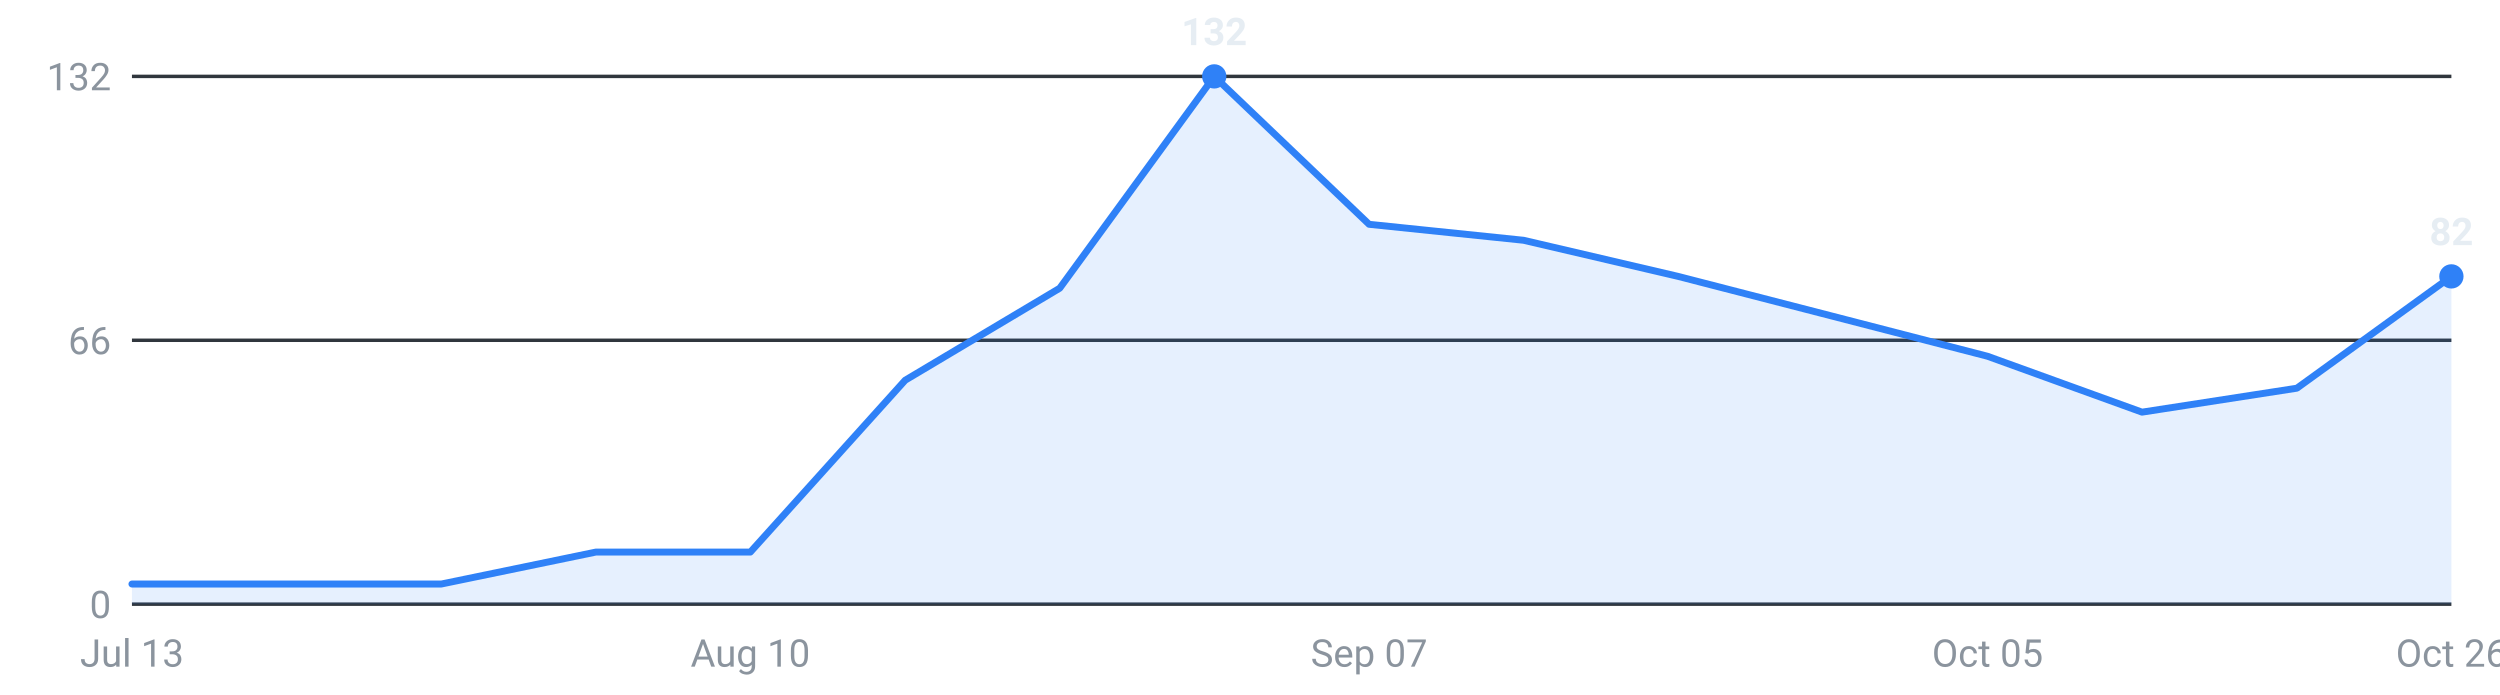
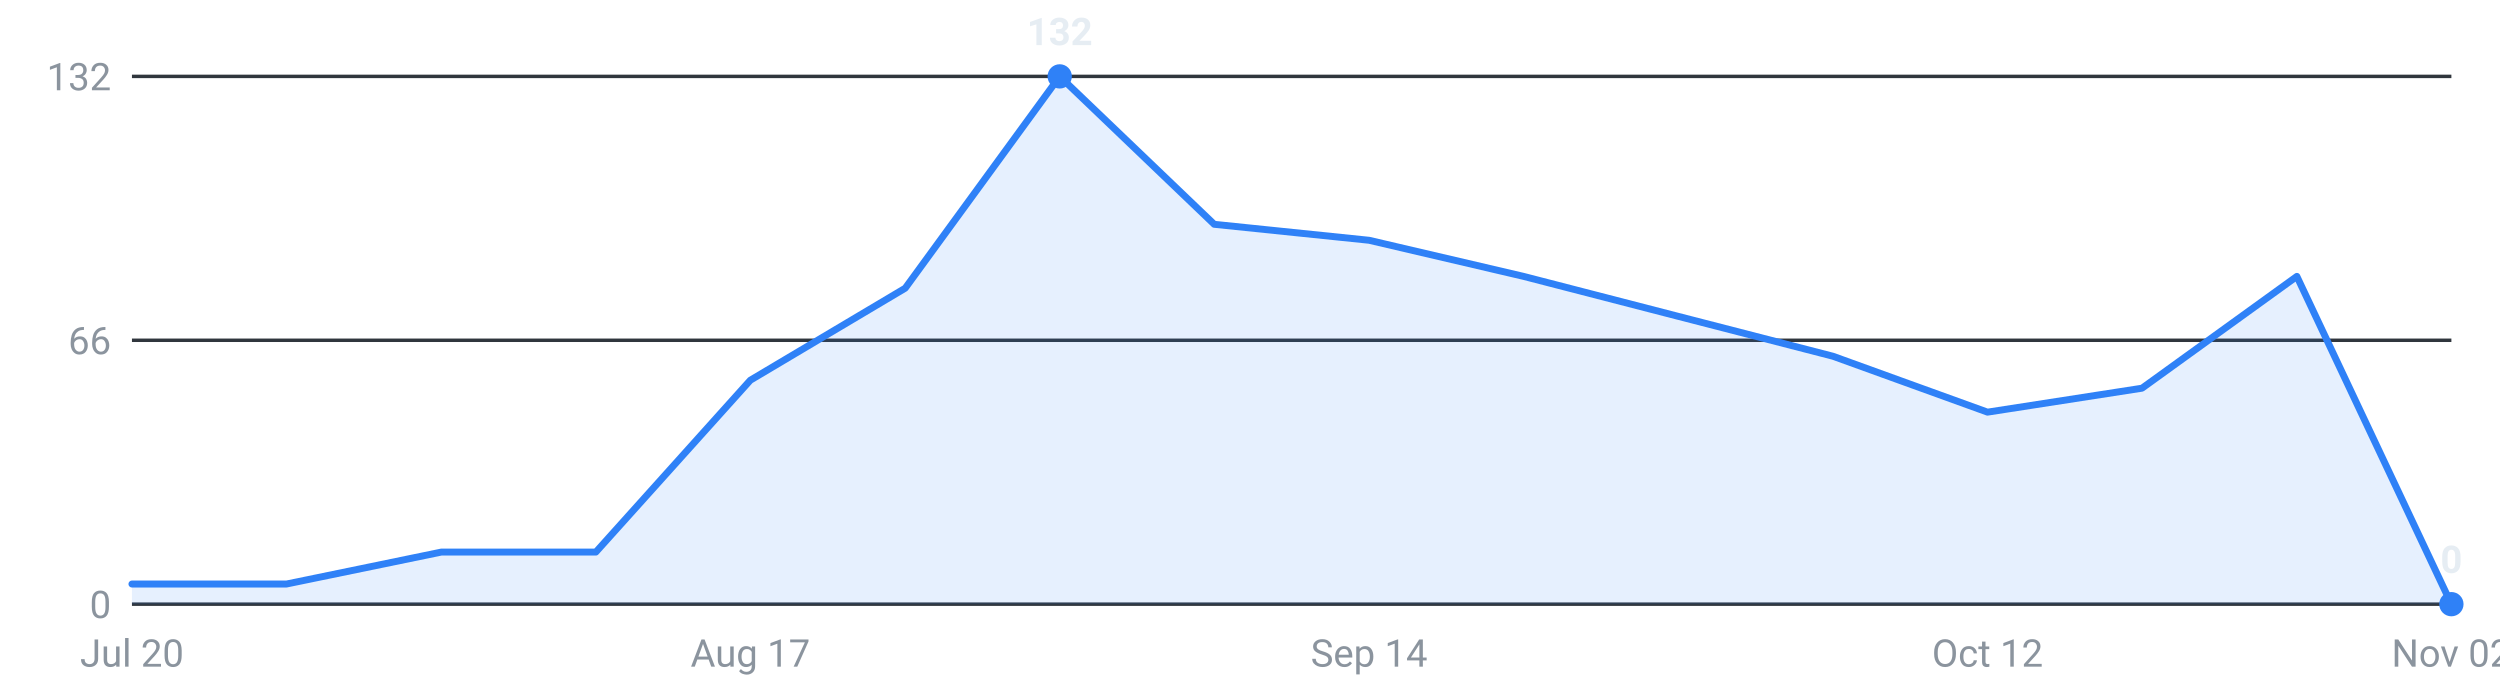
<svg xmlns="http://www.w3.org/2000/svg" viewBox="0 0 720 200" width="720" height="200" role="img" aria-label="Internships posted per week, last 16 weeks">
  <g font-family="-apple-system,Segoe UI,Roboto,sans-serif" font-size="11">
    <line x1="38" y1="174.0" x2="706" y2="174.0" stroke="#30363d" stroke-width="1" />
    <text x="32" y="178.0" text-anchor="end" fill="#8b949e">0</text>
    <line x1="38" y1="98.0" x2="706" y2="98.0" stroke="#30363d" stroke-width="1" />
    <text x="32" y="102.0" text-anchor="end" fill="#8b949e">66</text>
    <line x1="38" y1="22.0" x2="706" y2="22.0" stroke="#30363d" stroke-width="1" />
    <text x="32" y="26.0" text-anchor="end" fill="#8b949e">132</text>
-     <path d="M38.0,174 L38.0,168.2 L82.5,168.2 L127.1,168.2 L171.6,159.0 L216.1,159.0 L260.7,109.5 L305.2,83.0 L349.7,22.0 L394.3,64.6 L438.8,69.2 L483.3,79.6 L527.9,91.1 L572.4,102.6 L616.9,118.7 L661.5,111.8 L706.0,79.6 L706.0,174 Z" fill="#2f81f7" fill-opacity="0.12" />
-     <polyline points="38.0,168.2 82.5,168.2 127.1,168.2 171.6,159.0 216.1,159.0 260.7,109.5 305.2,83.0 349.7,22.0 394.3,64.6 438.8,69.2 483.3,79.6 527.9,91.1 572.4,102.6 616.9,118.7 661.5,111.8 706.0,79.6" fill="none" stroke="#2f81f7" stroke-width="2" stroke-linejoin="round" stroke-linecap="round" />
-     <circle cx="706.0" cy="79.6" r="3.5" fill="#2f81f7" />
-     <text x="706.0" y="70.6" text-anchor="middle" fill="#e6edf3" font-weight="600">82</text>
-     <circle cx="349.7" cy="22.0" r="3.5" fill="#2f81f7" />
-     <text x="349.7" y="13.0" text-anchor="middle" fill="#e6edf3" font-weight="600">132</text>
-     <text x="38.0" y="192" text-anchor="middle" fill="#8b949e">Jul 13</text>
-     <text x="216.1" y="192" text-anchor="middle" fill="#8b949e">Aug 10</text>
-     <text x="394.3" y="192" text-anchor="middle" fill="#8b949e">Sep 07</text>
-     <text x="572.4" y="192" text-anchor="middle" fill="#8b949e">Oct 05</text>
-     <text x="706.0" y="192" text-anchor="middle" fill="#8b949e">Oct 26</text>
+     <path d="M38.0,174 L38.0,168.2 L82.5,168.2 L127.1,159.0 L171.6,159.0 L216.1,109.5 L260.7,83.0 L305.2,22.0 L349.7,64.6 L394.3,69.2 L438.8,79.6 L483.3,91.1 L527.9,102.6 L572.4,118.7 L616.9,111.8 L661.5,79.6 L706.0,174.0 L706.0,174 Z" fill="#2f81f7" fill-opacity="0.12" />
+     <polyline points="38.0,168.2 82.5,168.2 127.1,159.0 171.6,159.0 216.1,109.5 260.7,83.0 305.2,22.0 349.7,64.6 394.3,69.2 438.8,79.6 483.3,91.1 527.9,102.6 572.4,118.7 616.9,111.8 661.5,79.6 706.0,174.0" fill="none" stroke="#2f81f7" stroke-width="2" stroke-linejoin="round" stroke-linecap="round" />
+     <circle cx="305.2" cy="22.0" r="3.5" fill="#2f81f7" />
+     <text x="305.2" y="13.0" text-anchor="middle" fill="#e6edf3" font-weight="600">132</text>
+     <circle cx="706.0" cy="174.0" r="3.5" fill="#2f81f7" />
+     <text x="706.0" y="165.0" text-anchor="middle" fill="#e6edf3" font-weight="600">0</text>
+     <text x="38.0" y="192" text-anchor="middle" fill="#8b949e">Jul 20</text>
+     <text x="216.1" y="192" text-anchor="middle" fill="#8b949e">Aug 17</text>
+     <text x="394.3" y="192" text-anchor="middle" fill="#8b949e">Sep 14</text>
+     <text x="572.4" y="192" text-anchor="middle" fill="#8b949e">Oct 12</text>
+     <text x="706.0" y="192" text-anchor="middle" fill="#8b949e">Nov 02</text>
  </g>
</svg>
